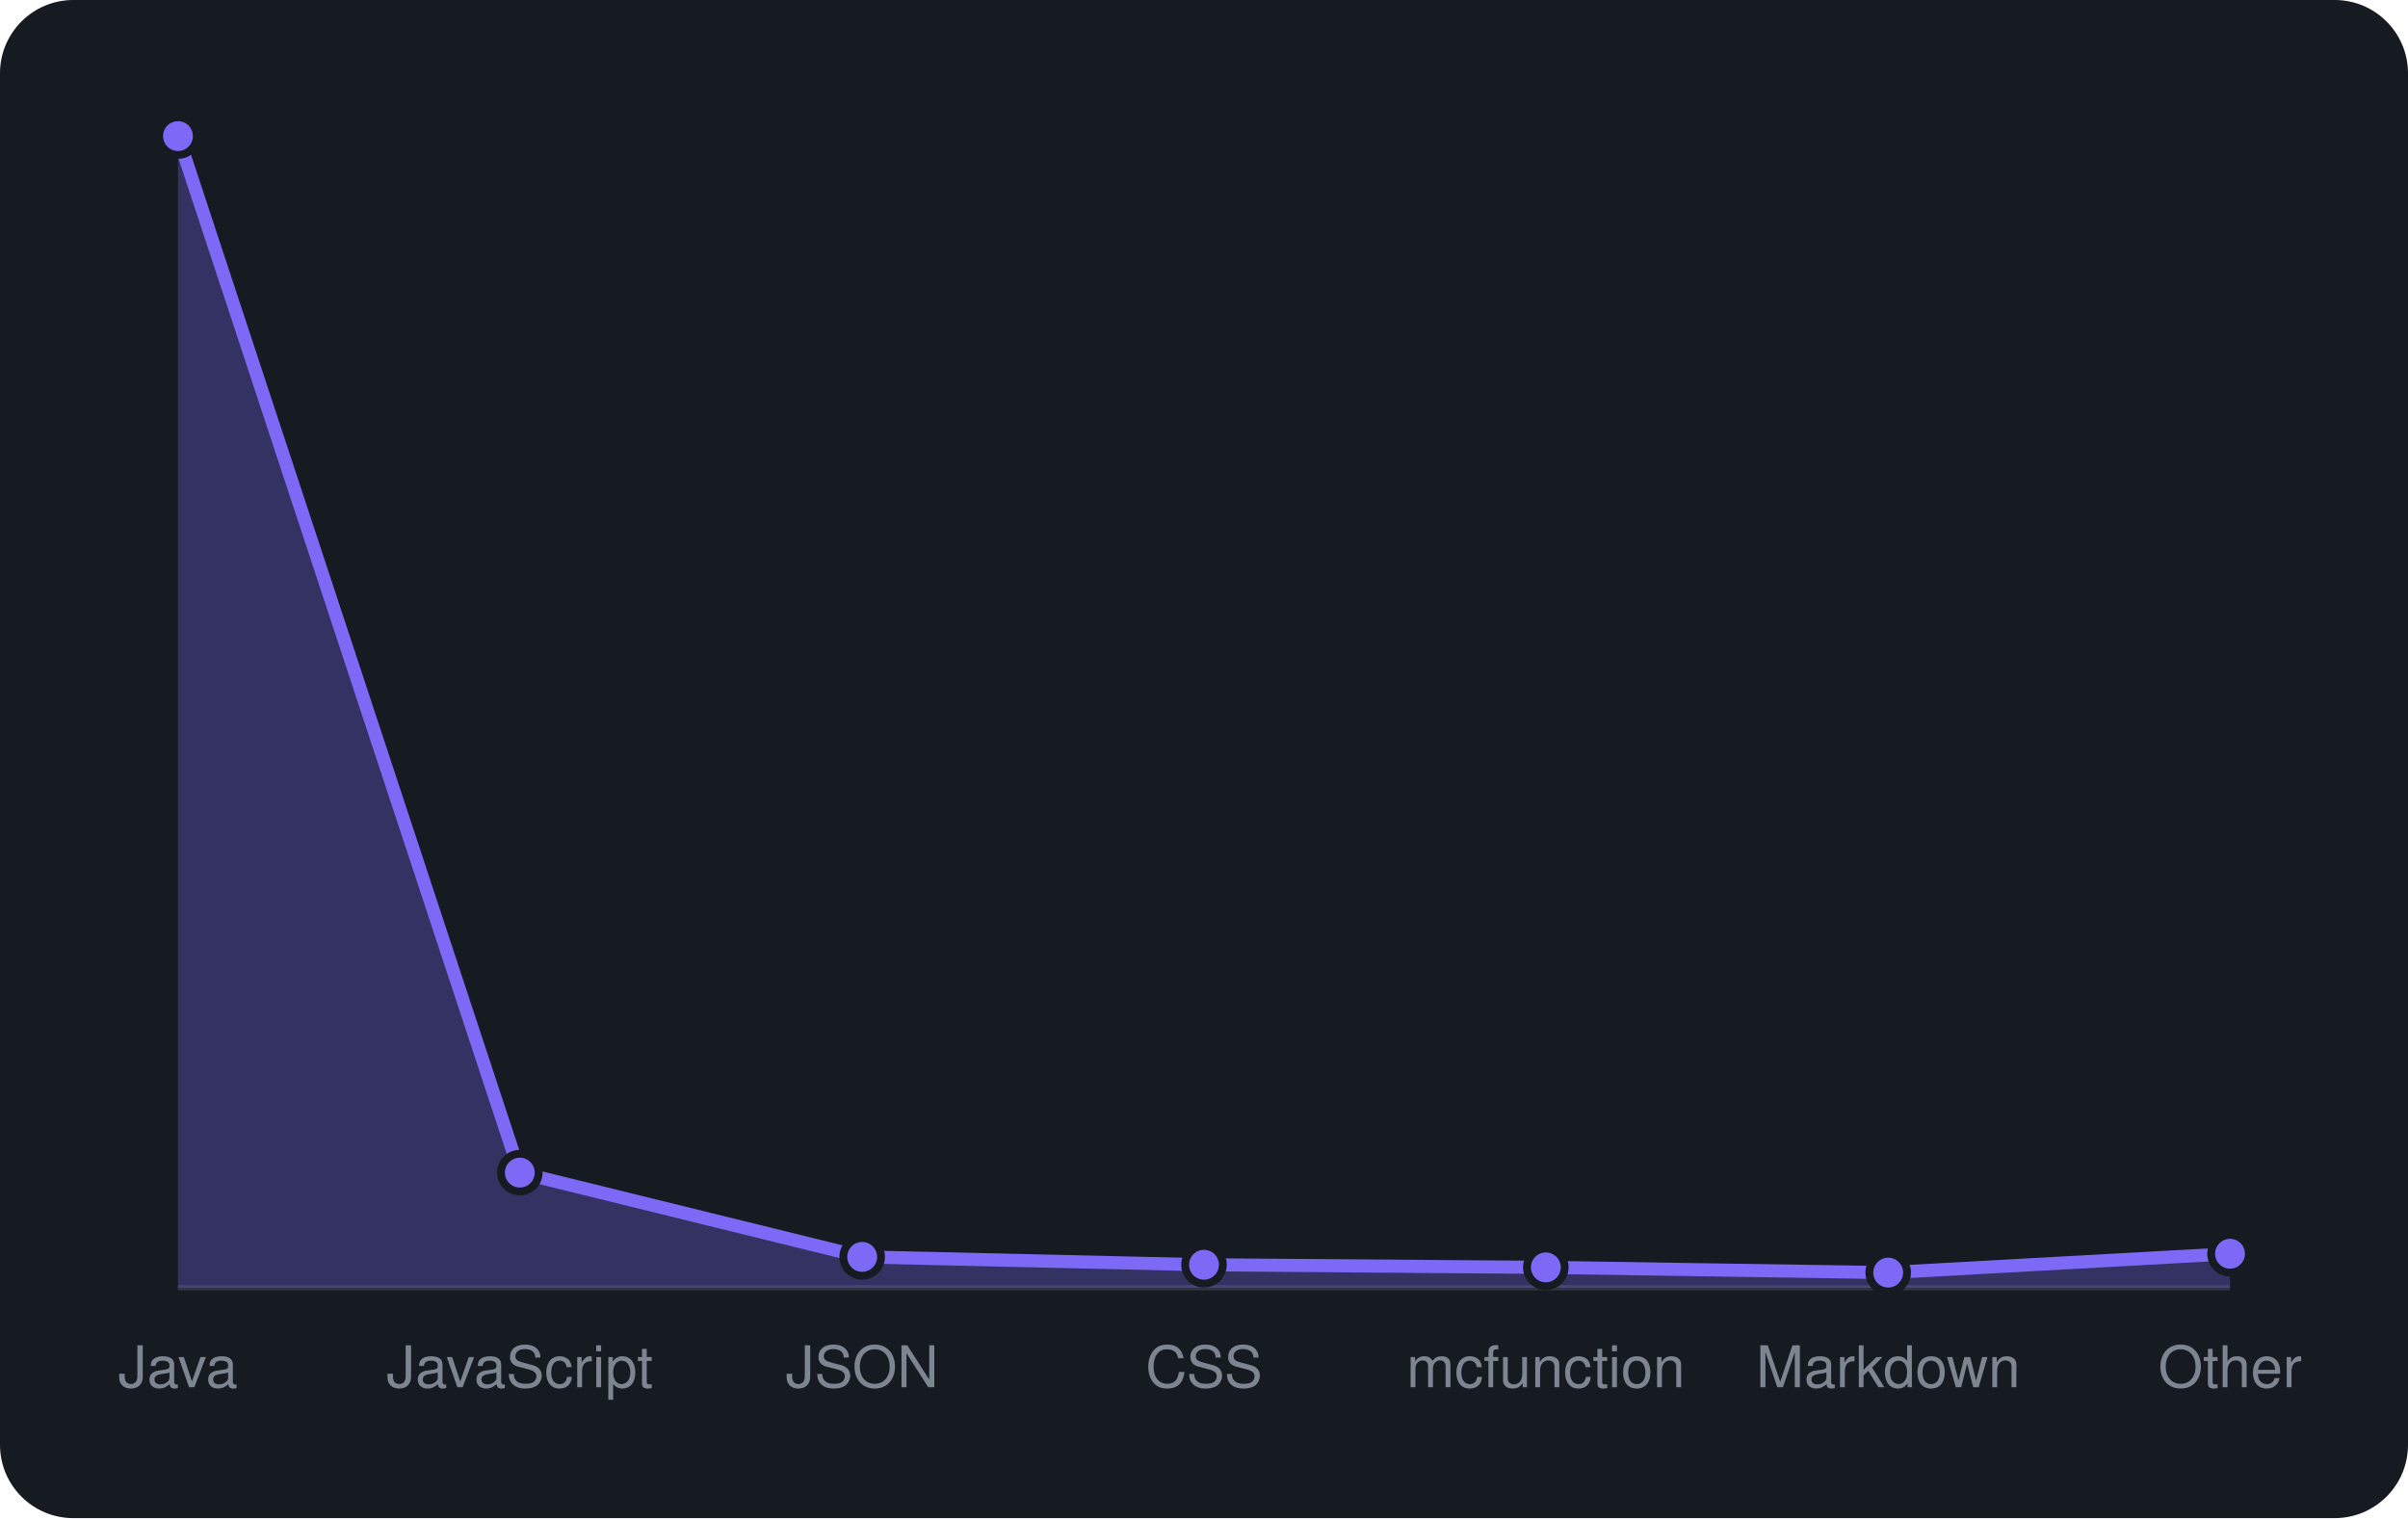
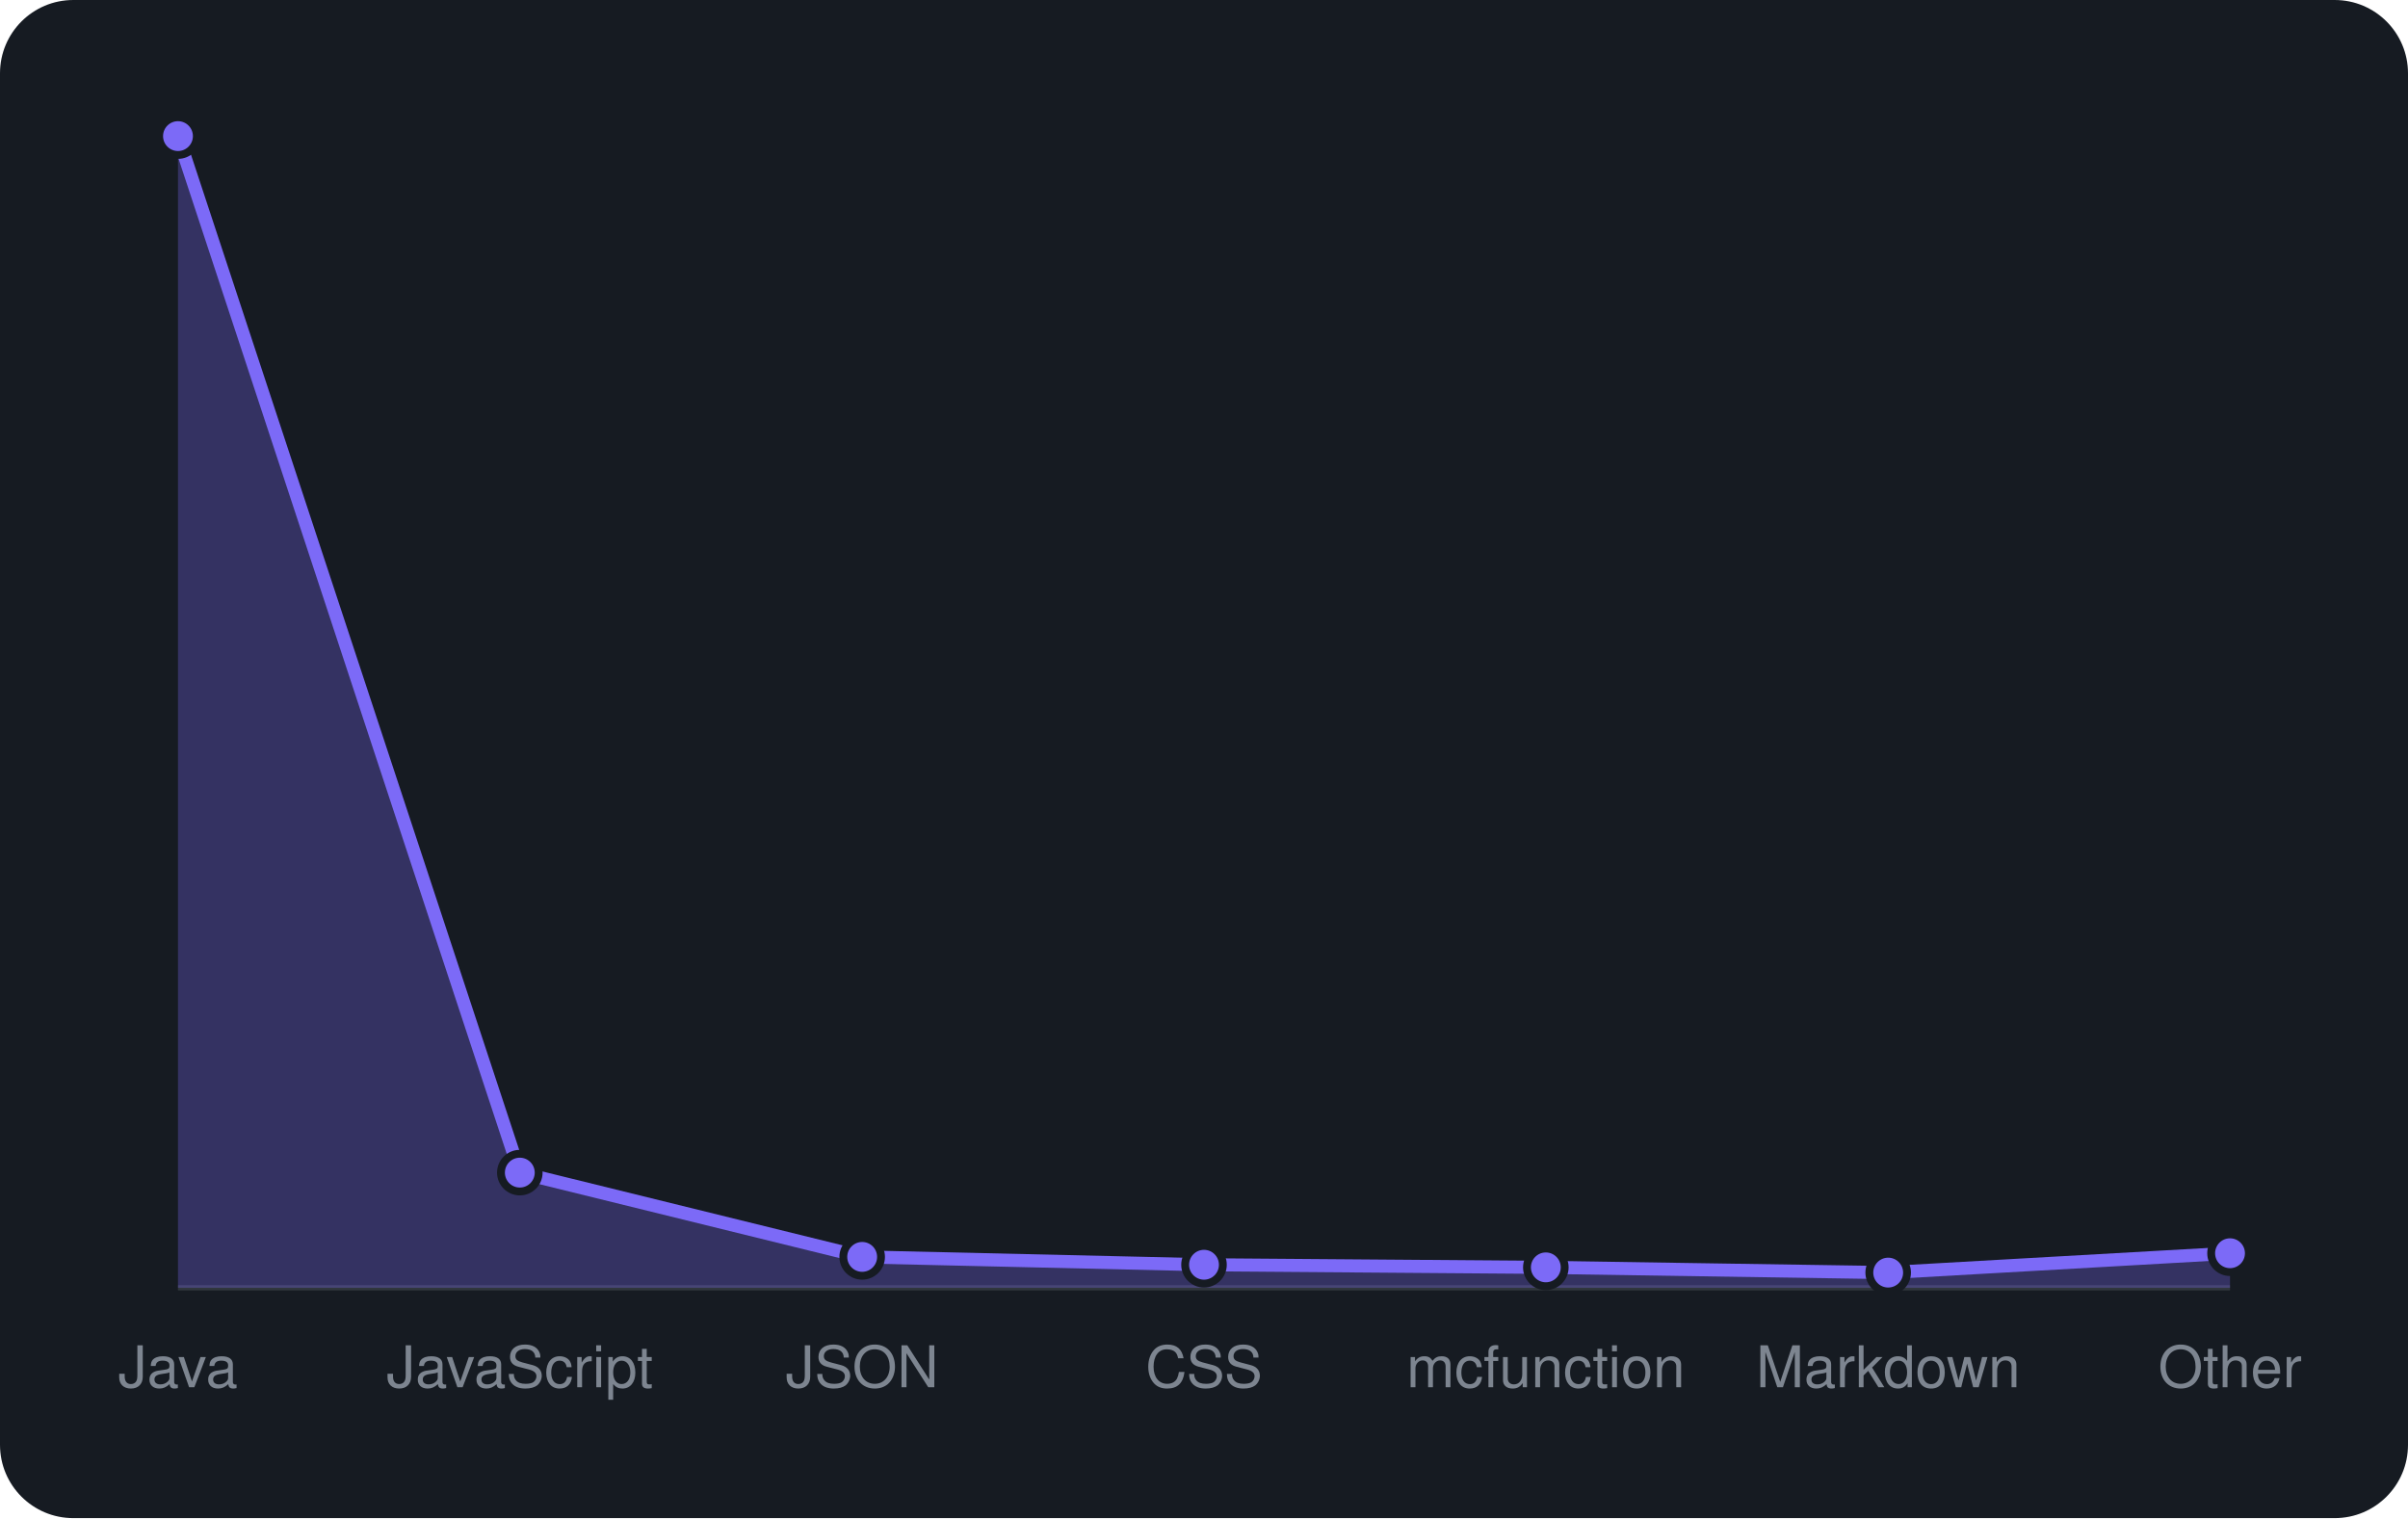
<svg xmlns="http://www.w3.org/2000/svg" viewBox="0 0 460 290" width="460" height="290" font-family="-apple-system,BlinkMacSystemFont,'Segoe UI',Helvetica,Arial,sans-serif">
  <rect width="460" height="290" rx="14" fill="#161b22" />
  <line x1="34" y1="246" x2="426" y2="246" stroke="#30363d" />
-   <path d="M34.0 246 L34.0 26.0L99.3 224.0L164.7 240.1L230.0 241.6L295.3 242.1L360.7 243.1L426.0 239.5 L426.0 246 Z" fill="rgba(124,106,247,0.3)" />
-   <path d="M34.0 26.0L99.3 224.0L164.7 240.1L230.0 241.6L295.3 242.1L360.7 243.1L426.0 239.5" fill="none" stroke="#7c6af7" stroke-width="2.5" stroke-linejoin="round" />
+   <path d="M34.0 246 L34.0 26.0L99.3 224.0L164.7 240.1L230.0 241.6L295.3 242.1L360.7 243.1L426.0 239.4 L426.0 246 Z" fill="rgba(124,106,247,0.3)" />
+   <path d="M34.0 26.0L99.3 224.0L164.7 240.1L230.0 241.6L295.3 242.1L360.7 243.1L426.0 239.4" fill="none" stroke="#7c6af7" stroke-width="2.5" stroke-linejoin="round" />
  <circle cx="34.0" cy="26.0" r="3.6" fill="#7c6af7" stroke="#161b22" stroke-width="1.5" />
  <circle cx="99.3" cy="224.0" r="3.6" fill="#7c6af7" stroke="#161b22" stroke-width="1.5" />
  <circle cx="164.7" cy="240.1" r="3.6" fill="#7c6af7" stroke="#161b22" stroke-width="1.5" />
  <circle cx="230.0" cy="241.6" r="3.6" fill="#7c6af7" stroke="#161b22" stroke-width="1.5" />
  <circle cx="295.3" cy="242.1" r="3.6" fill="#7c6af7" stroke="#161b22" stroke-width="1.5" />
  <circle cx="360.7" cy="243.1" r="3.6" fill="#7c6af7" stroke="#161b22" stroke-width="1.5" />
-   <circle cx="426.0" cy="239.5" r="3.6" fill="#7c6af7" stroke="#161b22" stroke-width="1.5" />
+   <circle cx="426.0" cy="239.4" r="3.6" fill="#7c6af7" stroke="#161b22" stroke-width="1.5" />
  <text x="34.0" y="265" text-anchor="middle" font-size="11" fill="#7d8590">Java</text>
  <text x="99.3" y="265" text-anchor="middle" font-size="11" fill="#7d8590">JavaScript</text>
  <text x="164.7" y="265" text-anchor="middle" font-size="11" fill="#7d8590">JSON</text>
  <text x="230.0" y="265" text-anchor="middle" font-size="11" fill="#7d8590">CSS</text>
  <text x="295.3" y="265" text-anchor="middle" font-size="11" fill="#7d8590">mcfunction</text>
  <text x="360.7" y="265" text-anchor="middle" font-size="11" fill="#7d8590">Markdown</text>
  <text x="426.0" y="265" text-anchor="middle" font-size="11" fill="#7d8590">Other</text>
</svg>
